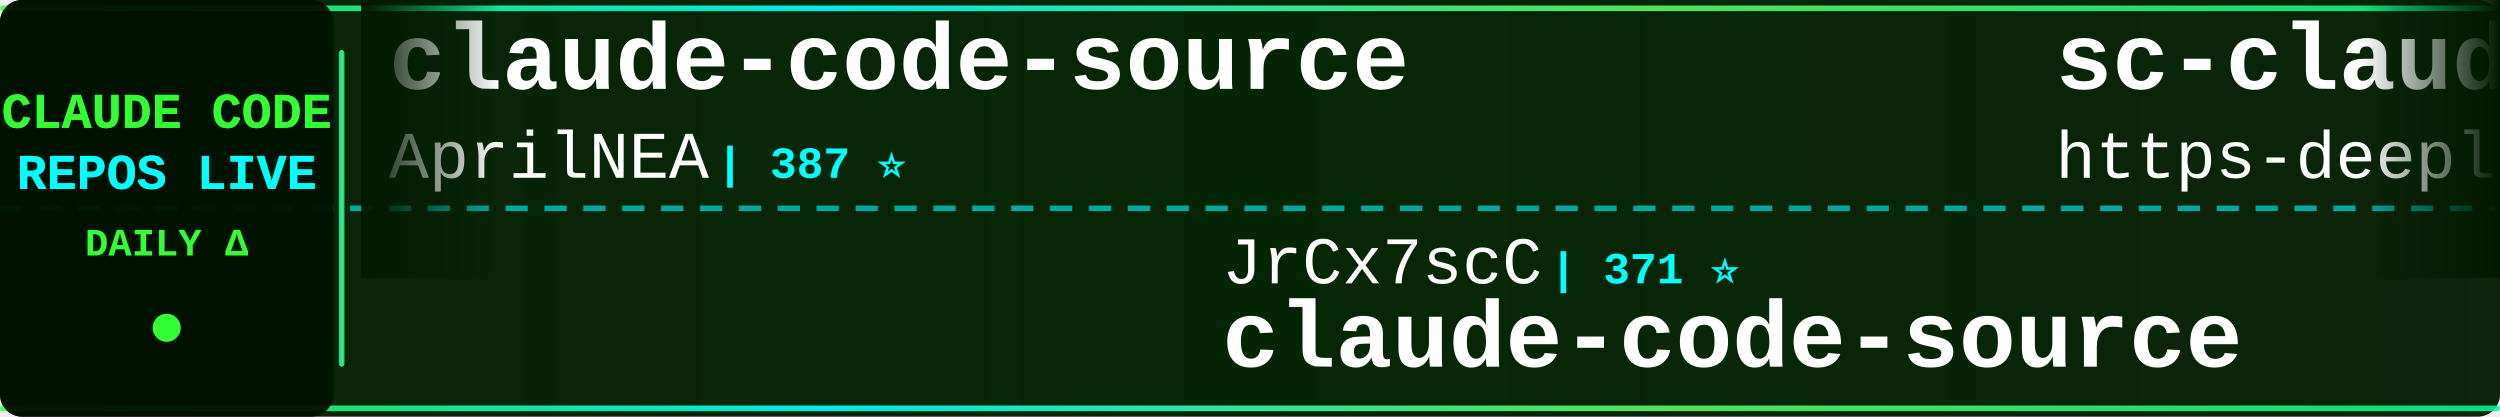
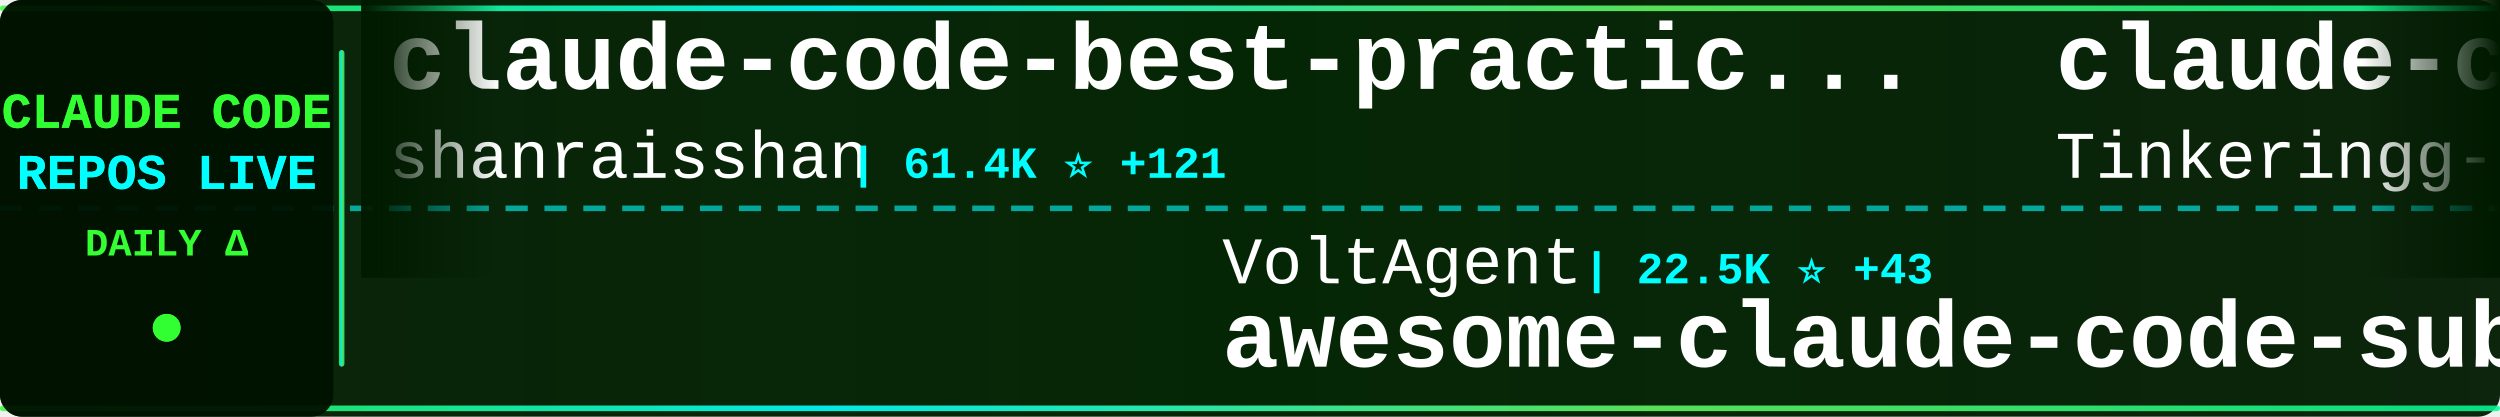
<svg xmlns="http://www.w3.org/2000/svg" width="900" height="150">
  <defs>
    <linearGradient id="tickerBg" x1="0%" y1="0%" x2="100%" y2="0%">
      <stop offset="0%" style="stop-color:#001a00;stop-opacity:0.95" />
      <stop offset="50%" style="stop-color:#002200;stop-opacity:0.98" />
      <stop offset="100%" style="stop-color:#001a00;stop-opacity:0.95" />
    </linearGradient>
    <linearGradient id="borderGrad" x1="0%" y1="0%" x2="100%" y2="0%">
      <stop offset="0%" style="stop-color:#33ff33;stop-opacity:0.85">
        <animate attributeName="stop-opacity" values="0.85;1;0.85" dur="2s" repeatCount="indefinite" />
      </stop>
      <stop offset="33%" style="stop-color:#00ffff;stop-opacity:0.9">
        <animate attributeName="stop-opacity" values="0.9;1;0.9" dur="2.2s" repeatCount="indefinite" />
      </stop>
      <stop offset="66%" style="stop-color:#66ff66;stop-opacity:0.85">
        <animate attributeName="stop-opacity" values="0.85;1;0.85" dur="1.8s" repeatCount="indefinite" />
      </stop>
      <stop offset="100%" style="stop-color:#00ff99;stop-opacity:0.85">
        <animate attributeName="stop-opacity" values="0.85;1;0.85" dur="2s" repeatCount="indefinite" />
      </stop>
    </linearGradient>
    <filter id="textGlow">
      <feGaussianBlur stdDeviation="0.1" result="coloredBlur" />
      <feMerge>
        <feMergeNode in="coloredBlur" />
        <feMergeNode in="SourceGraphic" />
      </feMerge>
    </filter>
    <filter id="metricGlow">
      <feGaussianBlur stdDeviation="0.2" result="coloredBlur" />
      <feMerge>
        <feMergeNode in="coloredBlur" />
        <feMergeNode in="SourceGraphic" />
      </feMerge>
    </filter>
    <linearGradient id="leftFade" x1="0%" y1="0%" x2="100%" y2="0%">
      <stop offset="0%" style="stop-color:#001a00;stop-opacity:1" />
      <stop offset="100%" style="stop-color:#001a00;stop-opacity:0" />
    </linearGradient>
    <linearGradient id="rightFade" x1="0%" y1="0%" x2="100%" y2="0%">
      <stop offset="0%" style="stop-color:#001a00;stop-opacity:0" />
      <stop offset="100%" style="stop-color:#001a00;stop-opacity:1" />
    </linearGradient>
  </defs>
  <rect width="900" height="150" fill="url(#tickerBg)" rx="8" />
  <rect x="0" y="2" width="900" height="2" fill="url(#borderGrad)" rx="1" />
  <rect x="0" y="146" width="900" height="2" fill="url(#borderGrad)" rx="1" />
  <line x1="0" y1="75" x2="900" y2="75" stroke="#00ffff" stroke-width="2" stroke-dasharray="8 6" opacity="0.6" />
  <rect x="0" y="0" width="120" height="150" fill="#001100" opacity="0.95" rx="8" />
  <text x="60" y="46" font-family="'Courier New', monospace" font-size="18" font-weight="bold" fill="#33ff33" text-anchor="middle" filter="url(#textGlow)">
    CLAUDE CODE
  </text>
  <text x="60" y="68" font-family="'Courier New', monospace" font-size="18" font-weight="bold" fill="#00ffff" text-anchor="middle" filter="url(#textGlow)">
    REPOS LIVE
  </text>
  <text x="60" y="92" font-family="'Courier New', monospace" font-size="14" font-weight="bold" fill="#33ff33" text-anchor="middle">
    DAILY Δ
  </text>
  <circle cx="60" cy="118" r="5" fill="#33ff33" filter="url(#metricGlow)">
    <animate attributeName="r" values="4;6;4" dur="1.5s" repeatCount="indefinite" />
    <animate attributeName="opacity" values="0.6;1;0.6" dur="1.5s" repeatCount="indefinite" />
  </circle>
  <rect x="122" y="18" width="2" height="114" fill="url(#borderGrad)" rx="1" />
  <clipPath id="tickerClip">
    <rect x="130" y="0" width="770" height="150" />
  </clipPath>
  <g clip-path="url(#tickerClip)">
    <g id="tickerItems">
      <animateTransform attributeName="transform" attributeType="XML" type="translate" from="0 0" to="-3000 0" dur="54s" repeatCount="indefinite" />
      <g transform="translate(0, 0)">
+         <text x="140" y="32" font-family="'Courier New', monospace" font-size="34" font-weight="bold" fill="#ffffff">claude-code-best-practic...</text>
+         <text x="140" y="64" font-family="'Courier New', monospace" font-size="24" font-weight="normal" fill="#ffffff" opacity="1.0">shanraisshan</text>
+         <text x="306" y="64" font-family="'Courier New', monospace" font-size="16" font-weight="bold" fill="#00ffff"> | 61.4K ⭐ +121</text>
+       </g>
+       <g transform="translate(300, 0)">
+         <text x="140" y="102" font-family="'Courier New', monospace" font-size="24" font-weight="normal" fill="#ffffff" opacity="1.0">VoltAgent</text>
+         <text x="270" y="102" font-family="'Courier New', monospace" font-size="16" font-weight="bold" fill="#00ffff"> | 22.5K ⭐ +43</text>
+         <text x="140" y="132" font-family="'Courier New', monospace" font-size="34" font-weight="bold" fill="#ffffff">awesome-claude-code-suba...</text>
+       </g>
+       <g transform="translate(600, 0)">
+         <text x="140" y="32" font-family="'Courier New', monospace" font-size="34" font-weight="bold" fill="#ffffff">claude-code</text>
+         <text x="140" y="64" font-family="'Courier New', monospace" font-size="24" font-weight="normal" fill="#ffffff" opacity="1.0">Tinkeringg-Lab</text>
+         <text x="330" y="64" font-family="'Courier New', monospace" font-size="16" font-weight="bold" fill="#00ffff"> | 209 ⭐</text>
+       </g>
+       <g transform="translate(900, 0)">
+         <text x="140" y="102" font-family="'Courier New', monospace" font-size="24" font-weight="normal" fill="#ffffff" opacity="1.0">ghuntley</text>
+         <text x="258" y="102" font-family="'Courier New', monospace" font-size="16" font-weight="bold" fill="#00ffff"> | 986 ⭐</text>
+         <text x="140" y="132" font-family="'Courier New', monospace" font-size="34" font-weight="bold" fill="#ffffff">claude-code-source-code-...</text>
+       </g>
+       <g transform="translate(1200, 0)">
+         <text x="140" y="32" font-family="'Courier New', monospace" font-size="34" font-weight="bold" fill="#ffffff">claude-code-sourcemap</text>
+         <text x="140" y="64" font-family="'Courier New', monospace" font-size="24" font-weight="normal" fill="#ffffff" opacity="1.0">Hyper66666</text>
+         <text x="282" y="64" font-family="'Courier New', monospace" font-size="16" font-weight="bold" fill="#00ffff"> | 216 ⭐</text>
+       </g>
+       <g transform="translate(1500, 0)">
+         <text x="140" y="102" font-family="'Courier New', monospace" font-size="24" font-weight="normal" fill="#ffffff" opacity="1.0">hangsman</text>
+         <text x="258" y="102" font-family="'Courier New', monospace" font-size="16" font-weight="bold" fill="#00ffff"> | 787 ⭐</text>
+         <text x="140" y="132" font-family="'Courier New', monospace" font-size="34" font-weight="bold" fill="#ffffff">claude-code-source</text>
+       </g>
+       <g transform="translate(1800, 0)">
+         <text x="140" y="32" font-family="'Courier New', monospace" font-size="34" font-weight="bold" fill="#ffffff">ralph-claude-code</text>
+         <text x="140" y="64" font-family="'Courier New', monospace" font-size="24" font-weight="normal" fill="#ffffff" opacity="1.0">frankbria</text>
+         <text x="270" y="64" font-family="'Courier New', monospace" font-size="16" font-weight="bold" fill="#00ffff"> | 9.5K ⭐ +12</text>
+       </g>
+       <g transform="translate(2100, 0)">
+         <text x="140" y="102" font-family="'Courier New', monospace" font-size="24" font-weight="normal" fill="#ffffff" opacity="1.0">Cranot</text>
+         <text x="234" y="102" font-family="'Courier New', monospace" font-size="16" font-weight="bold" fill="#00ffff"> | 2.8K ⭐ +5</text>
+         <text x="140" y="132" font-family="'Courier New', monospace" font-size="34" font-weight="bold" fill="#ffffff">claude-code-guide</text>
+       </g>
+       <g transform="translate(2400, 0)">
        <text x="140" y="32" font-family="'Courier New', monospace" font-size="34" font-weight="bold" fill="#ffffff">claude-code-source</text>
        <text x="140" y="64" font-family="'Courier New', monospace" font-size="24" font-weight="normal" fill="#ffffff" opacity="1.0">AprilNEA</text>
        <text x="258" y="64" font-family="'Courier New', monospace" font-size="16" font-weight="bold" fill="#00ffff"> | 387 ⭐</text>
      </g>
-       <g transform="translate(300, 0)">
-         <text x="140" y="102" font-family="'Courier New', monospace" font-size="24" font-weight="normal" fill="#ffffff" opacity="1.0">JrCx7scC</text>
-         <text x="258" y="102" font-family="'Courier New', monospace" font-size="16" font-weight="bold" fill="#00ffff"> | 371 ⭐</text>
-         <text x="140" y="132" font-family="'Courier New', monospace" font-size="34" font-weight="bold" fill="#ffffff">claude-code-source</text>
-       </g>
-       <g transform="translate(600, 0)">
-         <text x="140" y="32" font-family="'Courier New', monospace" font-size="34" font-weight="bold" fill="#ffffff">sc-claude-code-files</text>
-         <text x="140" y="64" font-family="'Courier New', monospace" font-size="24" font-weight="normal" fill="#ffffff" opacity="1.0">https-deeplearning-ai</text>
-         <text x="414" y="64" font-family="'Courier New', monospace" font-size="16" font-weight="bold" fill="#00ffff"> | 534 ⭐</text>
-       </g>
-       <g transform="translate(900, 0)">
-         <text x="140" y="102" font-family="'Courier New', monospace" font-size="24" font-weight="normal" fill="#ffffff" opacity="1.0">Hyper66666</text>
-         <text x="282" y="102" font-family="'Courier New', monospace" font-size="16" font-weight="bold" fill="#00ffff"> | 216 ⭐</text>
-         <text x="140" y="132" font-family="'Courier New', monospace" font-size="34" font-weight="bold" fill="#ffffff">claude-code-sourcemap</text>
-       </g>
-       <g transform="translate(1200, 0)">
-         <text x="140" y="32" font-family="'Courier New', monospace" font-size="34" font-weight="bold" fill="#ffffff">claude-code</text>
-         <text x="140" y="64" font-family="'Courier New', monospace" font-size="24" font-weight="normal" fill="#ffffff" opacity="1.0">lowcortisolprogrammer</text>
-         <text x="414" y="64" font-family="'Courier New', monospace" font-size="16" font-weight="bold" fill="#00ffff"> | 171 ⭐</text>
-       </g>
-       <g transform="translate(1500, 0)">
-         <text x="140" y="102" font-family="'Courier New', monospace" font-size="24" font-weight="normal" fill="#ffffff" opacity="1.0">feiskyer</text>
-         <text x="258" y="102" font-family="'Courier New', monospace" font-size="16" font-weight="bold" fill="#00ffff"> | 1.6K ⭐</text>
-         <text x="140" y="132" font-family="'Courier New', monospace" font-size="34" font-weight="bold" fill="#ffffff">claude-code-settings</text>
-       </g>
-       <g transform="translate(1800, 0)">
-         <text x="140" y="32" font-family="'Courier New', monospace" font-size="34" font-weight="bold" fill="#ffffff">claude-code-proxy</text>
-         <text x="140" y="64" font-family="'Courier New', monospace" font-size="24" font-weight="normal" fill="#ffffff" opacity="1.0">fuergaosi233</text>
-         <text x="306" y="64" font-family="'Courier New', monospace" font-size="16" font-weight="bold" fill="#00ffff"> | 2.7K ⭐ +2</text>
-       </g>
-       <g transform="translate(2100, 0)">
-         <text x="140" y="102" font-family="'Courier New', monospace" font-size="24" font-weight="normal" fill="#ffffff" opacity="1.0">Maciek-roboblog</text>
-         <text x="342" y="102" font-family="'Courier New', monospace" font-size="16" font-weight="bold" fill="#00ffff"> | 8.3K ⭐ +10</text>
-         <text x="140" y="132" font-family="'Courier New', monospace" font-size="34" font-weight="bold" fill="#ffffff">Claude-Code-Usage-Monito...</text>
-       </g>
-       <g transform="translate(2400, 0)">
-         <text x="140" y="32" font-family="'Courier New', monospace" font-size="34" font-weight="bold" fill="#ffffff">claude-code</text>
-         <text x="140" y="64" font-family="'Courier New', monospace" font-size="24" font-weight="normal" fill="#ffffff" opacity="1.0">anthropics</text>
-         <text x="282" y="64" font-family="'Courier New', monospace" font-size="16" font-weight="bold" fill="#00ffff"> | 134.8K ⭐ +119</text>
-       </g>
      <g transform="translate(2700, 0)">
-         <text x="140" y="102" font-family="'Courier New', monospace" font-size="24" font-weight="normal" fill="#ffffff" opacity="1.0">T-Lab-CUHKSZ</text>
-         <text x="306" y="102" font-family="'Courier New', monospace" font-size="16" font-weight="bold" fill="#00ffff"> | 321 ⭐</text>
+         <text x="140" y="102" font-family="'Courier New', monospace" font-size="24" font-weight="normal" fill="#ffffff" opacity="1.0">VineeTagarwaL-code</text>
+         <text x="378" y="102" font-family="'Courier New', monospace" font-size="16" font-weight="bold" fill="#00ffff"> | 276 ⭐</text>
        <text x="140" y="132" font-family="'Courier New', monospace" font-size="34" font-weight="bold" fill="#ffffff">claude-code</text>
      </g>
      <g transform="translate(3000, 0)">
-         <text x="140" y="32" font-family="'Courier New', monospace" font-size="34" font-weight="bold" fill="#ffffff">claude-code-source</text>
-         <text x="140" y="64" font-family="'Courier New', monospace" font-size="24" font-weight="normal" fill="#ffffff" opacity="1.0">AprilNEA</text>
-         <text x="258" y="64" font-family="'Courier New', monospace" font-size="16" font-weight="bold" fill="#00ffff"> | 387 ⭐</text>
+         <text x="140" y="32" font-family="'Courier New', monospace" font-size="34" font-weight="bold" fill="#ffffff">claude-code-best-practic...</text>
+         <text x="140" y="64" font-family="'Courier New', monospace" font-size="24" font-weight="normal" fill="#ffffff" opacity="1.0">shanraisshan</text>
+         <text x="306" y="64" font-family="'Courier New', monospace" font-size="16" font-weight="bold" fill="#00ffff"> | 61.4K ⭐ +121</text>
      </g>
      <g transform="translate(3300, 0)">
-         <text x="140" y="102" font-family="'Courier New', monospace" font-size="24" font-weight="normal" fill="#ffffff" opacity="1.0">JrCx7scC</text>
-         <text x="258" y="102" font-family="'Courier New', monospace" font-size="16" font-weight="bold" fill="#00ffff"> | 371 ⭐</text>
-         <text x="140" y="132" font-family="'Courier New', monospace" font-size="34" font-weight="bold" fill="#ffffff">claude-code-source</text>
+         <text x="140" y="102" font-family="'Courier New', monospace" font-size="24" font-weight="normal" fill="#ffffff" opacity="1.0">VoltAgent</text>
+         <text x="270" y="102" font-family="'Courier New', monospace" font-size="16" font-weight="bold" fill="#00ffff"> | 22.5K ⭐ +43</text>
+         <text x="140" y="132" font-family="'Courier New', monospace" font-size="34" font-weight="bold" fill="#ffffff">awesome-claude-code-suba...</text>
      </g>
      <g transform="translate(3600, 0)">
-         <text x="140" y="32" font-family="'Courier New', monospace" font-size="34" font-weight="bold" fill="#ffffff">sc-claude-code-files</text>
-         <text x="140" y="64" font-family="'Courier New', monospace" font-size="24" font-weight="normal" fill="#ffffff" opacity="1.0">https-deeplearning-ai</text>
-         <text x="414" y="64" font-family="'Courier New', monospace" font-size="16" font-weight="bold" fill="#00ffff"> | 534 ⭐</text>
+         <text x="140" y="32" font-family="'Courier New', monospace" font-size="34" font-weight="bold" fill="#ffffff">claude-code</text>
+         <text x="140" y="64" font-family="'Courier New', monospace" font-size="24" font-weight="normal" fill="#ffffff" opacity="1.0">Tinkeringg-Lab</text>
+         <text x="330" y="64" font-family="'Courier New', monospace" font-size="16" font-weight="bold" fill="#00ffff"> | 209 ⭐</text>
      </g>
      <g transform="translate(3900, 0)">
-         <text x="140" y="102" font-family="'Courier New', monospace" font-size="24" font-weight="normal" fill="#ffffff" opacity="1.0">Hyper66666</text>
-         <text x="282" y="102" font-family="'Courier New', monospace" font-size="16" font-weight="bold" fill="#00ffff"> | 216 ⭐</text>
-         <text x="140" y="132" font-family="'Courier New', monospace" font-size="34" font-weight="bold" fill="#ffffff">claude-code-sourcemap</text>
+         <text x="140" y="102" font-family="'Courier New', monospace" font-size="24" font-weight="normal" fill="#ffffff" opacity="1.0">ghuntley</text>
+         <text x="258" y="102" font-family="'Courier New', monospace" font-size="16" font-weight="bold" fill="#00ffff"> | 986 ⭐</text>
+         <text x="140" y="132" font-family="'Courier New', monospace" font-size="34" font-weight="bold" fill="#ffffff">claude-code-source-code-...</text>
      </g>
    </g>
  </g>
  <rect x="130" y="0" width="50" height="100" fill="url(#leftFade)" />
  <rect x="850" y="0" width="50" height="100" fill="url(#rightFade)" />
</svg>
